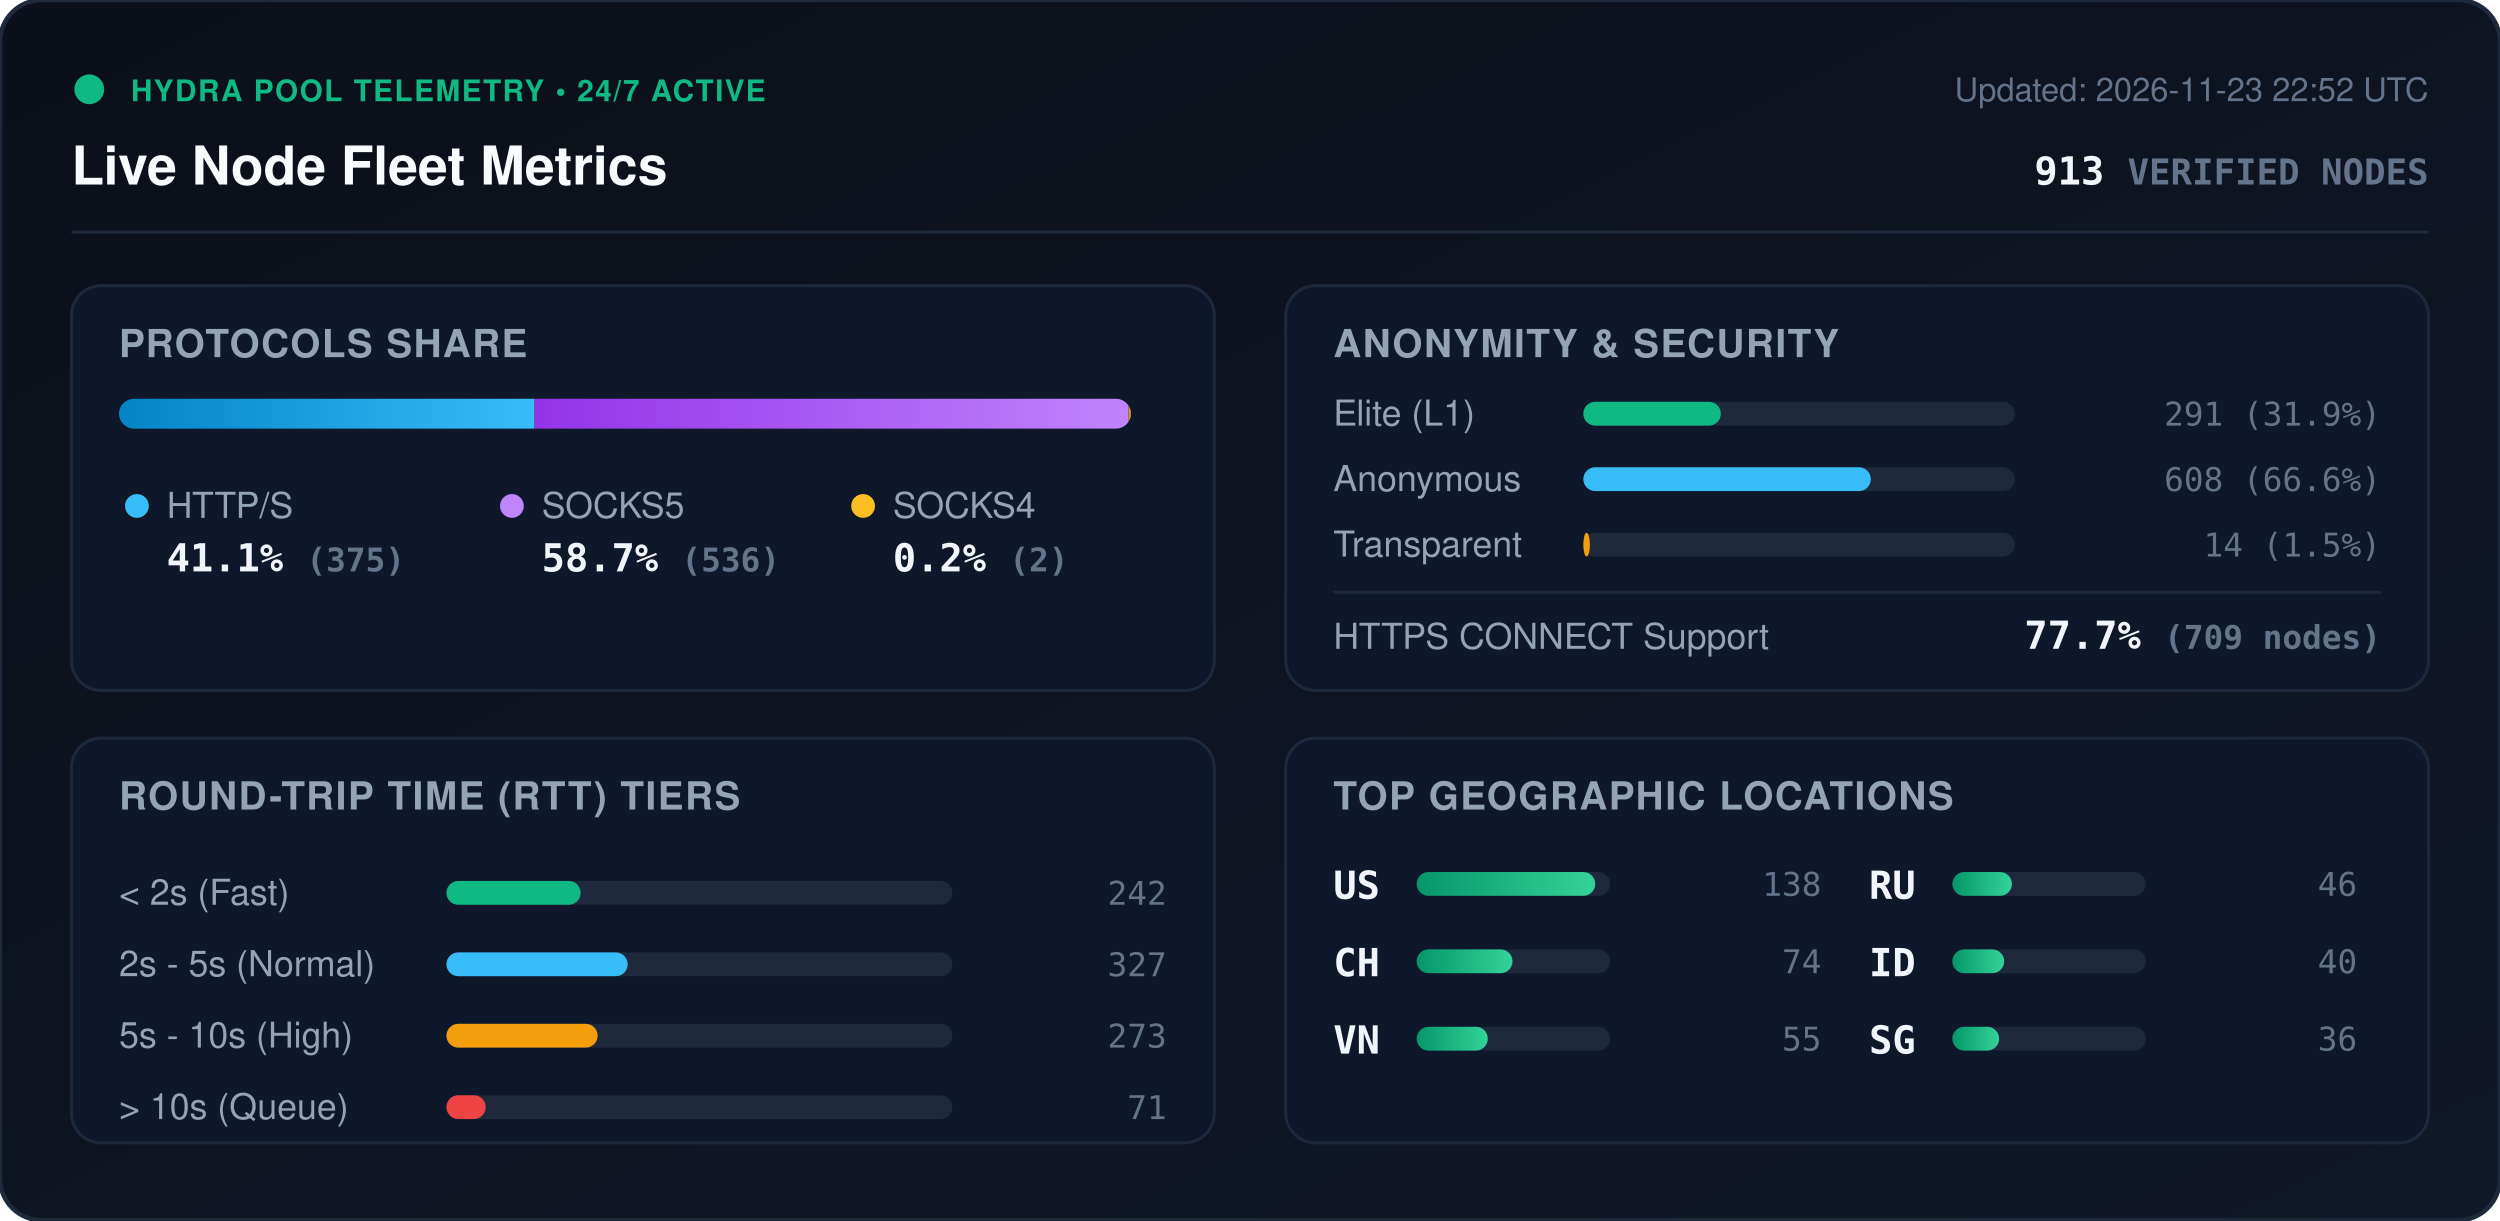
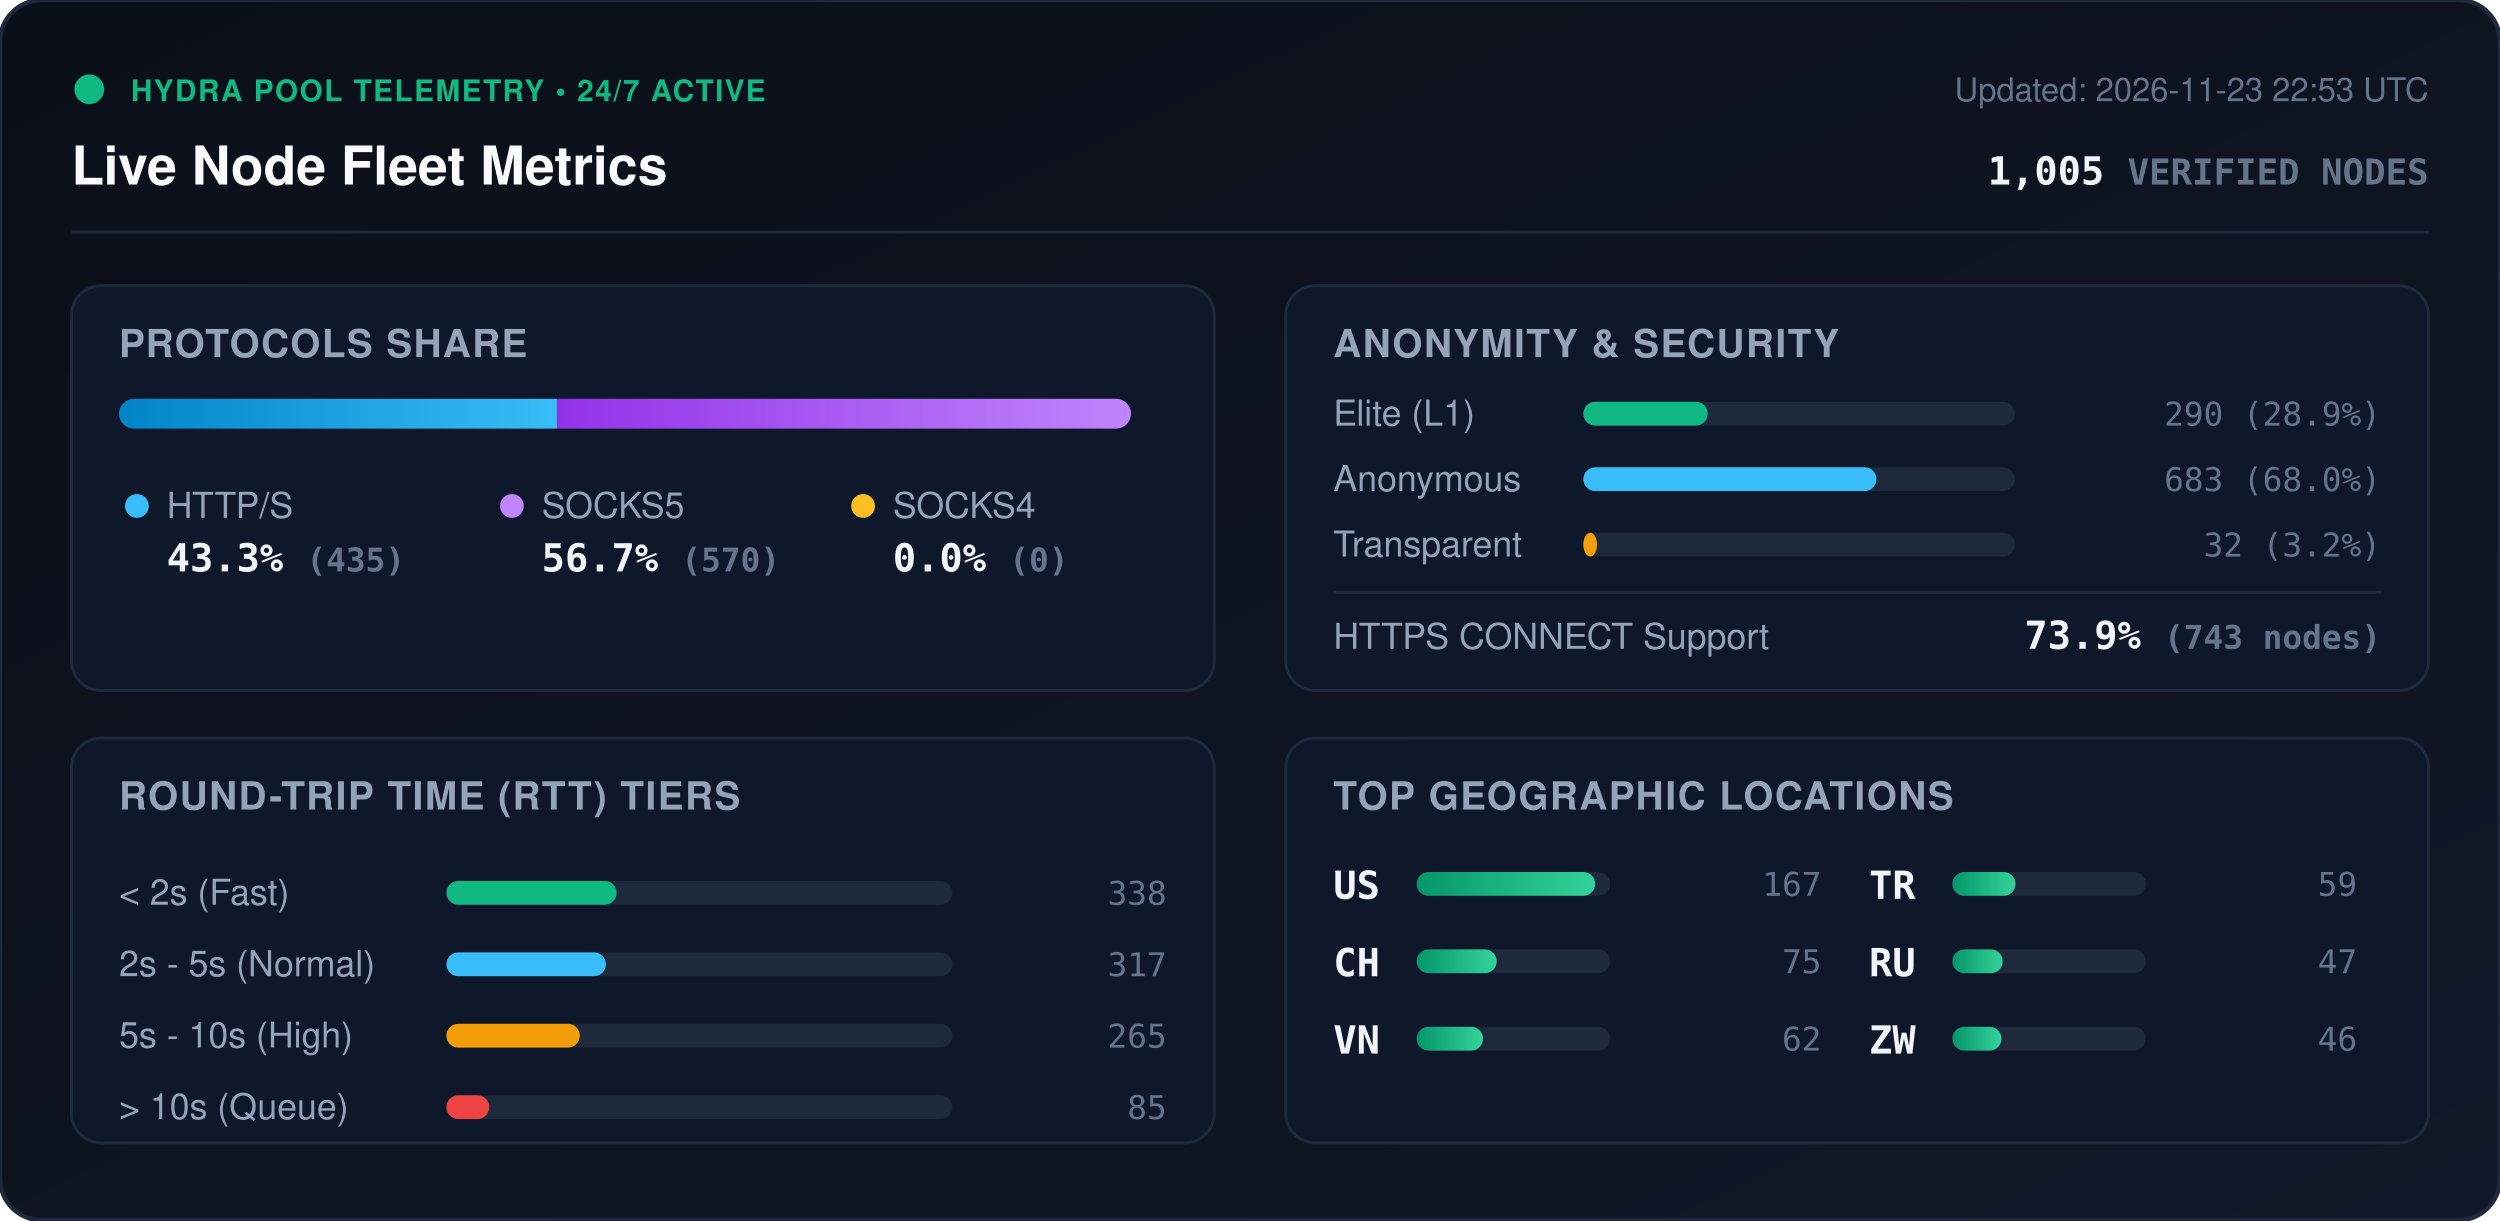
<svg xmlns="http://www.w3.org/2000/svg" viewBox="0 0 840 410" width="840" height="410" style="max-width: 100%; height: auto;">
  <defs>
    <linearGradient id="bg" x1="0%" y1="0%" x2="100%" y2="100%">
      <stop offset="0%" stop-color="#0b0f19" />
      <stop offset="100%" stop-color="#111827" />
    </linearGradient>
    <linearGradient id="bar-http" x1="0%" y1="0%" x2="100%" y2="0%">
      <stop offset="0%" stop-color="#0284c7" />
      <stop offset="100%" stop-color="#38bdf8" />
    </linearGradient>
    <linearGradient id="bar-socks5" x1="0%" y1="0%" x2="100%" y2="0%">
      <stop offset="0%" stop-color="#9333ea" />
      <stop offset="100%" stop-color="#c084fc" />
    </linearGradient>
    <linearGradient id="bar-socks4" x1="0%" y1="0%" x2="100%" y2="0%">
      <stop offset="0%" stop-color="#d97706" />
      <stop offset="100%" stop-color="#fbbf24" />
    </linearGradient>
    <linearGradient id="bar-green" x1="0%" y1="0%" x2="100%" y2="0%">
      <stop offset="0%" stop-color="#059669" />
      <stop offset="100%" stop-color="#34d399" />
    </linearGradient>
    <clipPath id="prog-track-clip">
      <rect width="340.0" height="10" rx="5" />
    </clipPath>
    <style>
      .title { font: 700 18px -apple-system, BlinkMacSystemFont, 'Segoe UI', Helvetica, Arial, sans-serif; fill: #f8fafc; }
      .sub { font: 500 11px -apple-system, BlinkMacSystemFont, 'Segoe UI', Helvetica, Arial, sans-serif; fill: #64748b; }
      .section-hdr { font: 600 13px -apple-system, BlinkMacSystemFont, 'Segoe UI', Helvetica, Arial, sans-serif; fill: #94a3b8; letter-spacing: 0.5px; }
      .metric-val { font: 700 13px -apple-system, BlinkMacSystemFont, 'Segoe UI', Helvetica, Arial, sans-serif; fill: #f1f5f9; }
      .metric-lbl { font: 500 12px -apple-system, BlinkMacSystemFont, 'Segoe UI', Helvetica, Arial, sans-serif; fill: #94a3b8; }
      .badge-txt { font: 700 10px -apple-system, BlinkMacSystemFont, 'Segoe UI', Helvetica, Arial, sans-serif; fill: #10b981; letter-spacing: 0.5px; }
      .mono { font-family: ui-monospace, SFMono-Regular, Menlo, Monaco, Consolas, monospace; }
      .pulse { animation: beacon 2s infinite ease-in-out; }
      @keyframes beacon { 0%, 100% { opacity: 1; } 50% { opacity: 0.35; } }
    </style>
  </defs>
  <rect width="840" height="410" rx="14" fill="url(#bg)" stroke="#1e293b" stroke-width="1.5" />
  <g transform="translate(24, 24)">
    <circle cx="6" cy="6" r="5" fill="#10b981" class="pulse" />
    <text x="20" y="10" class="badge-txt">HYDRA POOL TELEMETRY • 24/7 ACTIVE</text>
    <text x="0" y="38" class="title">Live Node Fleet Metrics</text>
-     <text x="792" y="10" text-anchor="end" class="sub">Updated: 2026-11-23 22:52 UTC</text>
-     <text x="792" y="38" text-anchor="end" class="metric-val mono" fill="#38bdf8">913 <tspan font-size="12" fill="#64748b">VERIFIED NODES</tspan>
+     <text x="792" y="10" text-anchor="end" class="sub">Updated: 2026-11-23 22:53 UTC</text>
+     <text x="792" y="38" text-anchor="end" class="metric-val mono" fill="#38bdf8">1,005 <tspan font-size="12" fill="#64748b">VERIFIED NODES</tspan>
    </text>
  </g>
  <line x1="24" y1="78" x2="816" y2="78" stroke="#1e293b" stroke-width="1" />
  <g transform="translate(24, 96)">
    <rect width="384" height="136" rx="10" fill="#0f172a" stroke="#1e293b" />
    <text x="16" y="24" class="section-hdr">PROTOCOLS SHARE</text>
    <g transform="translate(16, 38)">
      <rect width="340.0" height="10" rx="5" fill="#1e293b" />
      <g clip-path="url(#prog-track-clip)">
-         <rect x="0" width="139.6" height="10" fill="url(#bar-http)" />
-         <rect x="139.6" width="199.6" height="10" fill="url(#bar-socks5)" />
-         <rect x="339.2" width="0.7" height="10" fill="url(#bar-socks4)" />
+         <rect x="0" width="147.2" height="10" fill="url(#bar-http)" />
+         <rect x="147.2" width="192.8" height="10" fill="url(#bar-socks5)" />
+         <rect x="340.0" width="0.0" height="10" fill="url(#bar-socks4)" />
      </g>
    </g>
    <g transform="translate(16, 68)">
      <circle cx="6" cy="6" r="4" fill="#38bdf8" />
      <text x="16" y="10" class="metric-lbl">HTTP/S</text>
-       <text x="16" y="28" class="metric-val mono">41.1% <tspan font-size="11" fill="#64748b">(375)</tspan>
+       <text x="16" y="28" class="metric-val mono">43.3% <tspan font-size="11" fill="#64748b">(435)</tspan>
      </text>
      <circle cx="132" cy="6" r="4" fill="#c084fc" />
      <text x="142" y="10" class="metric-lbl">SOCKS5</text>
-       <text x="142" y="28" class="metric-val mono">58.7% <tspan font-size="11" fill="#64748b">(536)</tspan>
+       <text x="142" y="28" class="metric-val mono">56.7% <tspan font-size="11" fill="#64748b">(570)</tspan>
      </text>
      <circle cx="250" cy="6" r="4" fill="#fbbf24" />
      <text x="260" y="10" class="metric-lbl">SOCKS4</text>
-       <text x="260" y="28" class="metric-val mono">0.2% <tspan font-size="11" fill="#64748b">(2)</tspan>
+       <text x="260" y="28" class="metric-val mono">0.0% <tspan font-size="11" fill="#64748b">(0)</tspan>
      </text>
    </g>
  </g>
  <g transform="translate(432, 96)">
    <rect width="384" height="136" rx="10" fill="#0f172a" stroke="#1e293b" />
    <text x="16" y="24" class="section-hdr">ANONYMITY &amp; SECURITY</text>
    <text x="16" y="47" class="metric-lbl">Elite (L1)</text>
    <rect x="100" y="39" width="145.0" height="8" rx="4" fill="#1e293b" />
-     <rect x="100" y="39" width="46.2" height="8" rx="4" fill="#10b981" />
-     <text x="368" y="47" text-anchor="end" class="mono sub" fill="#e2e8f0">291 (31.9%)</text>
+     <rect x="100" y="39" width="41.8" height="8" rx="4" fill="#10b981" />
+     <text x="368" y="47" text-anchor="end" class="mono sub" fill="#e2e8f0">290 (28.9%)</text>
    <text x="16" y="69" class="metric-lbl">Anonymous</text>
    <rect x="100" y="61" width="145.0" height="8" rx="4" fill="#1e293b" />
-     <rect x="100" y="61" width="96.6" height="8" rx="4" fill="#38bdf8" />
-     <text x="368" y="69" text-anchor="end" class="mono sub" fill="#e2e8f0">608 (66.6%)</text>
+     <rect x="100" y="61" width="98.5" height="8" rx="4" fill="#38bdf8" />
+     <text x="368" y="69" text-anchor="end" class="mono sub" fill="#e2e8f0">683 (68.0%)</text>
    <text x="16" y="91" class="metric-lbl">Transparent</text>
    <rect x="100" y="83" width="145.0" height="8" rx="4" fill="#1e293b" />
-     <rect x="100" y="83" width="2.2" height="8" rx="4" fill="#f59e0b" />
-     <text x="368" y="91" text-anchor="end" class="mono sub" fill="#e2e8f0">14 (1.5%)</text>
+     <rect x="100" y="83" width="4.6" height="8" rx="4" fill="#f59e0b" />
+     <text x="368" y="91" text-anchor="end" class="mono sub" fill="#e2e8f0">32 (3.2%)</text>
    <line x1="16" y1="103" x2="368" y2="103" stroke="#1e293b" stroke-width="1" />
    <text x="16" y="122" class="metric-lbl">HTTPS CONNECT Support</text>
-     <text x="368" y="122" text-anchor="end" class="metric-val mono" fill="#34d399">77.7% <tspan font-size="11" fill="#64748b">(709 nodes)</tspan>
+     <text x="368" y="122" text-anchor="end" class="metric-val mono" fill="#34d399">73.9% <tspan font-size="11" fill="#64748b">(743 nodes)</tspan>
    </text>
  </g>
  <g transform="translate(24, 248)">
    <rect width="384" height="136" rx="10" fill="#0f172a" stroke="#1e293b" />
    <text x="16" y="24" class="section-hdr">ROUND-TRIP TIME (RTT) TIERS</text>
    <g transform="translate(16, 42)">
      <text x="0" y="14" class="metric-lbl">&lt; 2s (Fast)</text>
      <rect x="110" y="6" width="170" height="8" rx="4" fill="#1e293b" />
-       <rect x="110" y="6" width="45.1" height="8" rx="4" fill="#10b981" />
-       <text x="352" y="14" text-anchor="end" class="mono sub">242</text>
+       <rect x="110" y="6" width="57.2" height="8" rx="4" fill="#10b981" />
+       <text x="352" y="14" text-anchor="end" class="mono sub">338</text>
      <text x="0" y="38" class="metric-lbl">2s - 5s (Normal)</text>
      <rect x="110" y="30" width="170" height="8" rx="4" fill="#1e293b" />
-       <rect x="110" y="30" width="60.9" height="8" rx="4" fill="#38bdf8" />
-       <text x="352" y="38" text-anchor="end" class="mono sub">327</text>
+       <rect x="110" y="30" width="53.6" height="8" rx="4" fill="#38bdf8" />
+       <text x="352" y="38" text-anchor="end" class="mono sub">317</text>
      <text x="0" y="62" class="metric-lbl">5s - 10s (High)</text>
      <rect x="110" y="54" width="170" height="8" rx="4" fill="#1e293b" />
-       <rect x="110" y="54" width="50.8" height="8" rx="4" fill="#f59e0b" />
-       <text x="352" y="62" text-anchor="end" class="mono sub">273</text>
+       <rect x="110" y="54" width="44.8" height="8" rx="4" fill="#f59e0b" />
+       <text x="352" y="62" text-anchor="end" class="mono sub">265</text>
      <text x="0" y="86" class="metric-lbl">&gt; 10s (Queue)</text>
      <rect x="110" y="78" width="170" height="8" rx="4" fill="#1e293b" />
-       <rect x="110" y="78" width="13.2" height="8" rx="4" fill="#ef4444" />
-       <text x="352" y="86" text-anchor="end" class="mono sub">71</text>
+       <rect x="110" y="78" width="14.4" height="8" rx="4" fill="#ef4444" />
+       <text x="352" y="86" text-anchor="end" class="mono sub">85</text>
    </g>
  </g>
  <g transform="translate(432, 248)">
    <rect width="384" height="136" rx="10" fill="#0f172a" stroke="#1e293b" />
    <text x="16" y="24" class="section-hdr">TOP GEOGRAPHIC LOCATIONS</text>
    <g transform="translate(16, 42)">
      <g transform="translate(0, 0)">
        <text x="0" y="12" class="mono metric-val" font-size="12">US</text>
        <rect x="28" y="3" width="65" height="8" rx="4" fill="#1e293b" />
        <rect x="28" y="3" width="60.0" height="8" rx="4" fill="url(#bar-green)" />
-         <text x="164" y="11" text-anchor="end" class="mono sub">138</text>
+         <text x="164" y="11" text-anchor="end" class="mono sub">167</text>
      </g>
      <g transform="translate(0, 26)">
        <text x="0" y="12" class="mono metric-val" font-size="12">CH</text>
        <rect x="28" y="3" width="65" height="8" rx="4" fill="#1e293b" />
-         <rect x="28" y="3" width="32.2" height="8" rx="4" fill="url(#bar-green)" />
-         <text x="164" y="11" text-anchor="end" class="mono sub">74</text>
+         <rect x="28" y="3" width="26.9" height="8" rx="4" fill="url(#bar-green)" />
+         <text x="164" y="11" text-anchor="end" class="mono sub">75</text>
      </g>
      <g transform="translate(0, 52)">
        <text x="0" y="12" class="mono metric-val" font-size="12">VN</text>
        <rect x="28" y="3" width="65" height="8" rx="4" fill="#1e293b" />
-         <rect x="28" y="3" width="23.9" height="8" rx="4" fill="url(#bar-green)" />
-         <text x="164" y="11" text-anchor="end" class="mono sub">55</text>
+         <rect x="28" y="3" width="22.3" height="8" rx="4" fill="url(#bar-green)" />
+         <text x="164" y="11" text-anchor="end" class="mono sub">62</text>
      </g>
      <g transform="translate(180, 0)">
+         <text x="0" y="12" class="mono metric-val" font-size="12">TR</text>
+         <rect x="28" y="3" width="65" height="8" rx="4" fill="#1e293b" />
+         <rect x="28" y="3" width="21.2" height="8" rx="4" fill="url(#bar-green)" />
+         <text x="164" y="11" text-anchor="end" class="mono sub">59</text>
+       </g>
+       <g transform="translate(180, 26)">
        <text x="0" y="12" class="mono metric-val" font-size="12">RU</text>
        <rect x="28" y="3" width="65" height="8" rx="4" fill="#1e293b" />
-         <rect x="28" y="3" width="20.0" height="8" rx="4" fill="url(#bar-green)" />
-         <text x="164" y="11" text-anchor="end" class="mono sub">46</text>
-       </g>
-       <g transform="translate(180, 26)">
-         <text x="0" y="12" class="mono metric-val" font-size="12">ID</text>
-         <rect x="28" y="3" width="65" height="8" rx="4" fill="#1e293b" />
-         <rect x="28" y="3" width="17.4" height="8" rx="4" fill="url(#bar-green)" />
-         <text x="164" y="11" text-anchor="end" class="mono sub">40</text>
+         <rect x="28" y="3" width="16.9" height="8" rx="4" fill="url(#bar-green)" />
+         <text x="164" y="11" text-anchor="end" class="mono sub">47</text>
      </g>
      <g transform="translate(180, 52)">
-         <text x="0" y="12" class="mono metric-val" font-size="12">SG</text>
+         <text x="0" y="12" class="mono metric-val" font-size="12">ZW</text>
        <rect x="28" y="3" width="65" height="8" rx="4" fill="#1e293b" />
-         <rect x="28" y="3" width="15.7" height="8" rx="4" fill="url(#bar-green)" />
-         <text x="164" y="11" text-anchor="end" class="mono sub">36</text>
+         <rect x="28" y="3" width="16.5" height="8" rx="4" fill="url(#bar-green)" />
+         <text x="164" y="11" text-anchor="end" class="mono sub">46</text>
      </g>
    </g>
  </g>
</svg>
